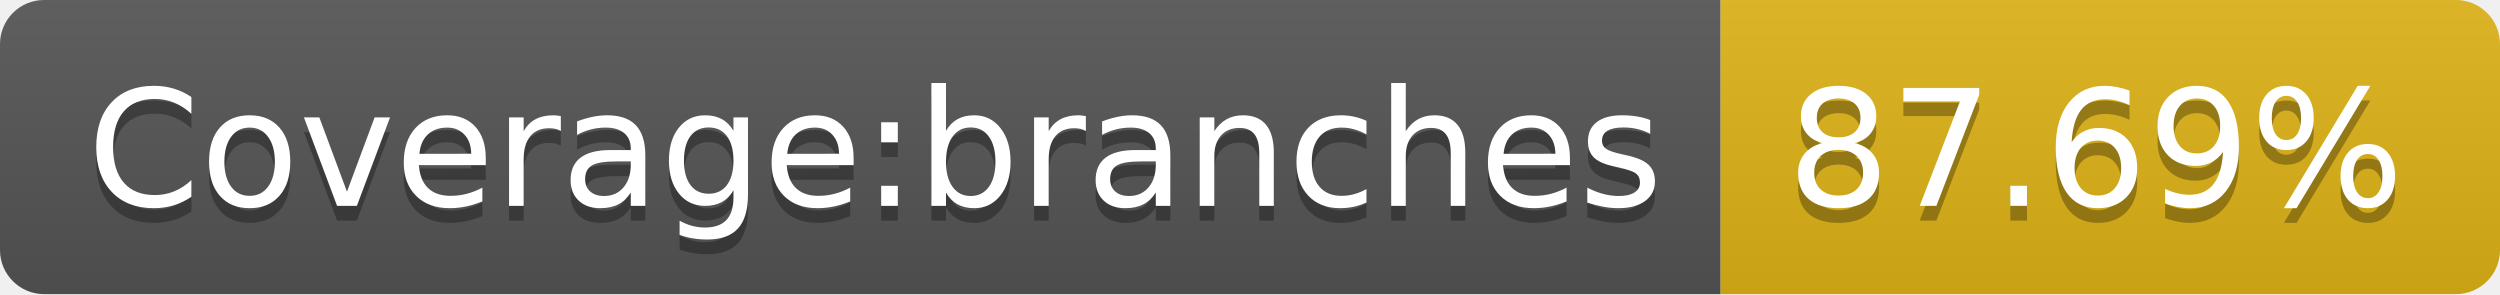
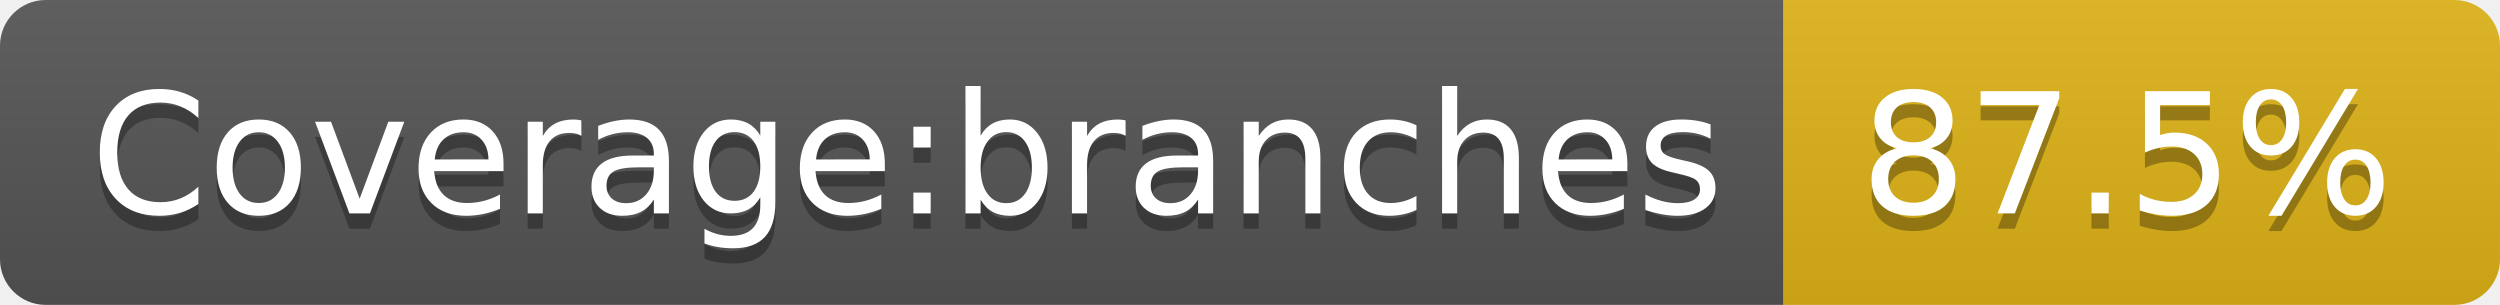
- <svg xmlns="http://www.w3.org/2000/svg" width="170" height="20" role="img" aria-label="Coverage:branches: 87.69%">
+ <svg xmlns="http://www.w3.org/2000/svg" width="164" height="20" role="img" aria-label="Coverage:branches: 87.5%">
  <linearGradient id="s" x2="0" y2="100%">
    <stop offset="0" stop-color="#bbb" stop-opacity=".1" />
    <stop offset="1" stop-opacity=".1" />
  </linearGradient>
  <clipPath id="r">
-     <rect width="170" height="20" rx="3" fill="#fff" />
+     <rect width="164" height="20" rx="3" fill="#fff" />
  </clipPath>
  <g clip-path="url(#r)">
    <rect width="117" height="20" fill="#555" />
-     <rect x="117" width="53" height="20" fill="#dfb317" />
-     <rect width="170" height="20" fill="url(#s)" />
+     <rect x="117" width="47" height="20" fill="#dfb317" />
+     <rect width="164" height="20" fill="url(#s)" />
  </g>
  <g fill="#fff" text-anchor="middle" font-family="Verdana,Geneva,DejaVu Sans,sans-serif" text-rendering="geometricPrecision" font-size="110">
    <text aria-hidden="true" x="595" y="150" fill="#010101" fill-opacity=".3" transform="scale(.1)" textLength="1070">Coverage:branches</text>
    <text x="595" y="140" transform="scale(.1)" fill="#fff" textLength="1070">Coverage:branches</text>
-     <text aria-hidden="true" x="1425" y="150" fill="#010101" fill-opacity=".3" transform="scale(.1)" textLength="430">87.69%</text>
-     <text x="1425" y="140" transform="scale(.1)" fill="#fff" textLength="430">87.69%</text>
+     <text aria-hidden="true" x="1395" y="150" fill="#010101" fill-opacity=".3" transform="scale(.1)" textLength="370">87.5%</text>
+     <text x="1395" y="140" transform="scale(.1)" fill="#fff" textLength="370">87.5%</text>
  </g>
</svg>
